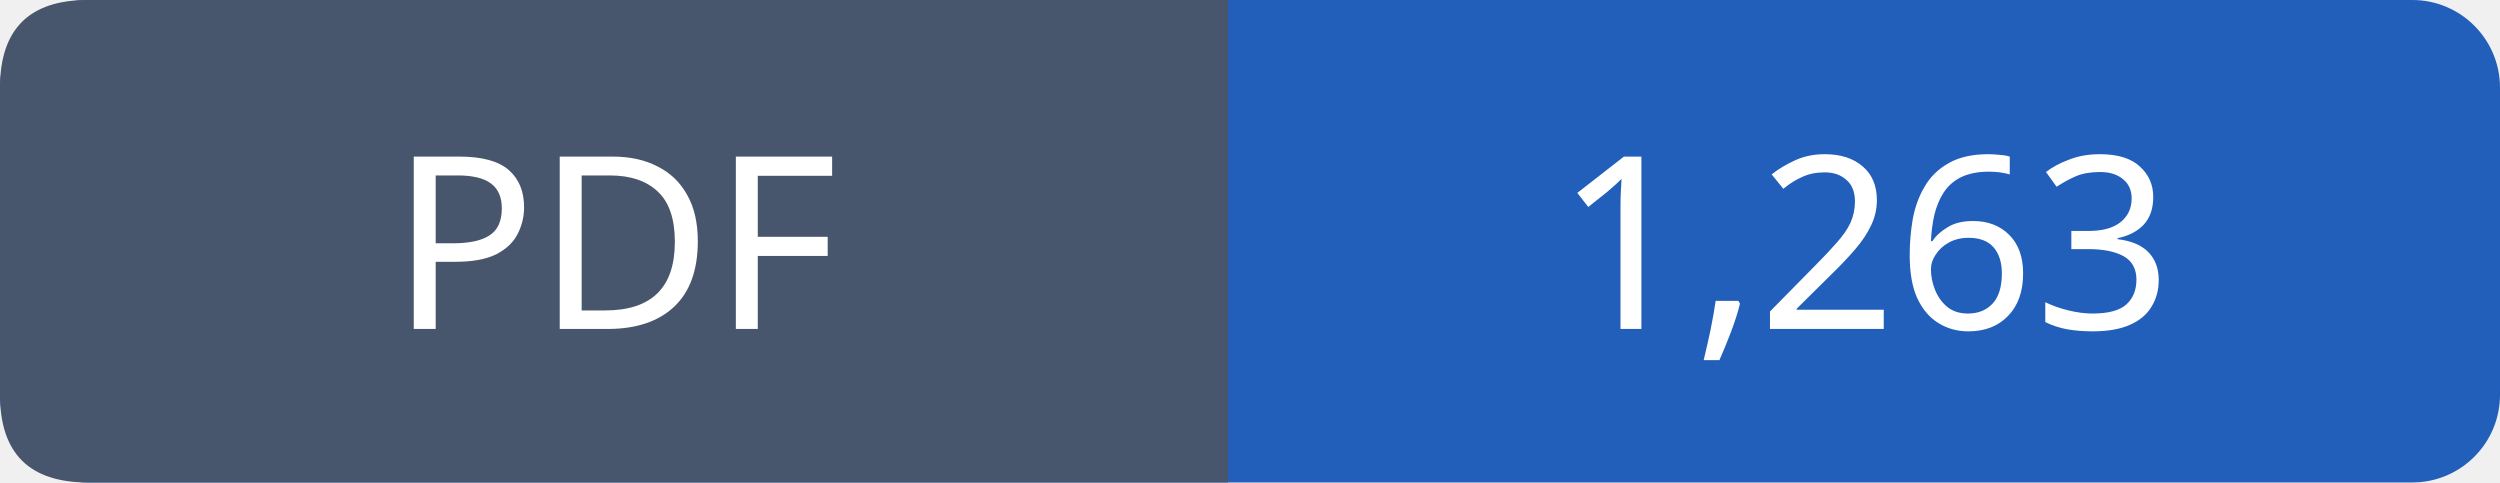
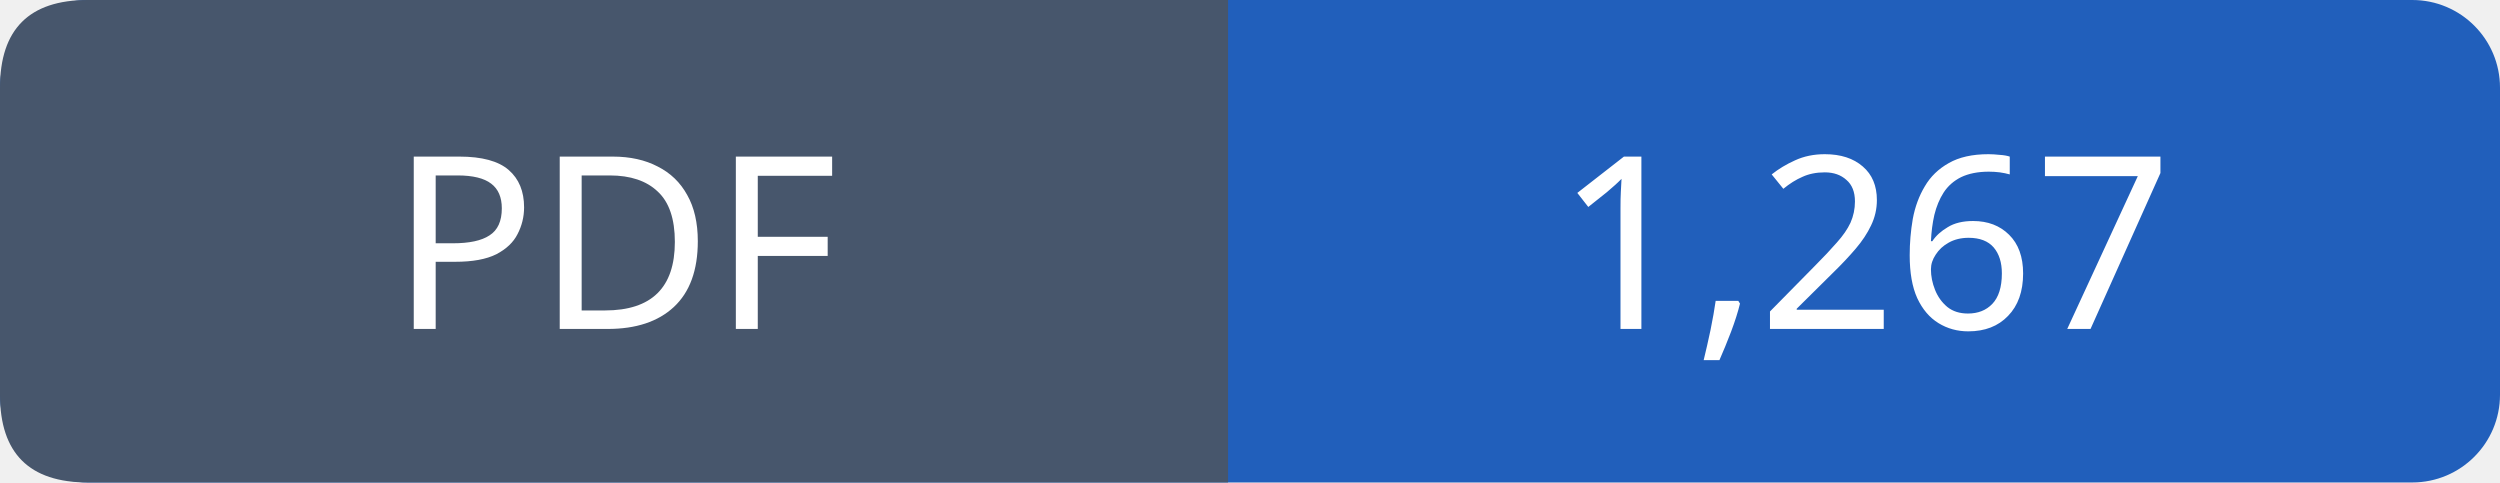
- <svg xmlns="http://www.w3.org/2000/svg" width="114" height="22" viewBox="0 0 114 22" role="img" aria-label="PDF: 1,263">
+ <svg xmlns="http://www.w3.org/2000/svg" width="114" height="22" viewBox="0 0 114 22" role="img" aria-label="PDF: 1,267">
  <rect width="114" height="22" rx="4" fill="#215fbb" />
  <path fill="#47566c" d="M4 0h52v22H4q-4 0-4-4V4q0-4 4-4" />
  <g font-family="Verdana,sans-serif" font-size="11" fill="white" text-anchor="middle">
    <text x="28.0" y="15">PDF</text>
-     <text x="85.0" y="15">1,263</text>
+     <text x="85.0" y="15">1,267</text>
  </g>
</svg>
